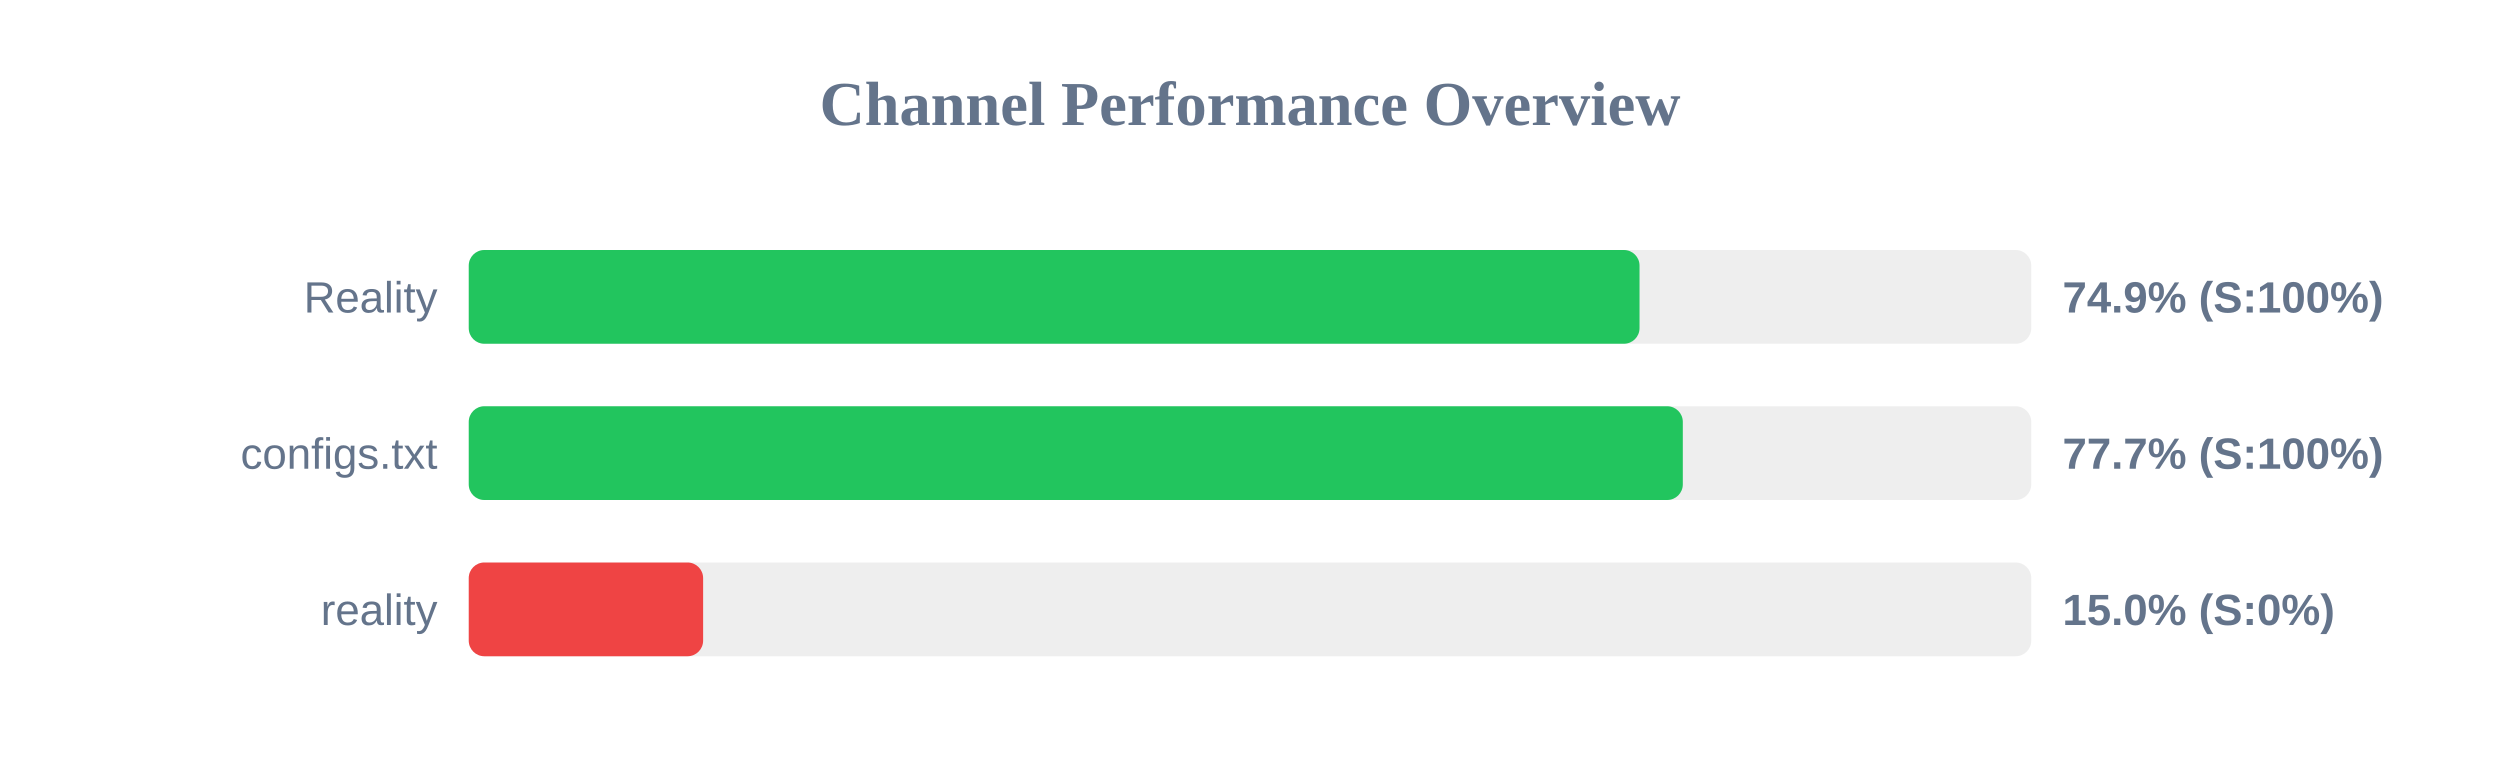
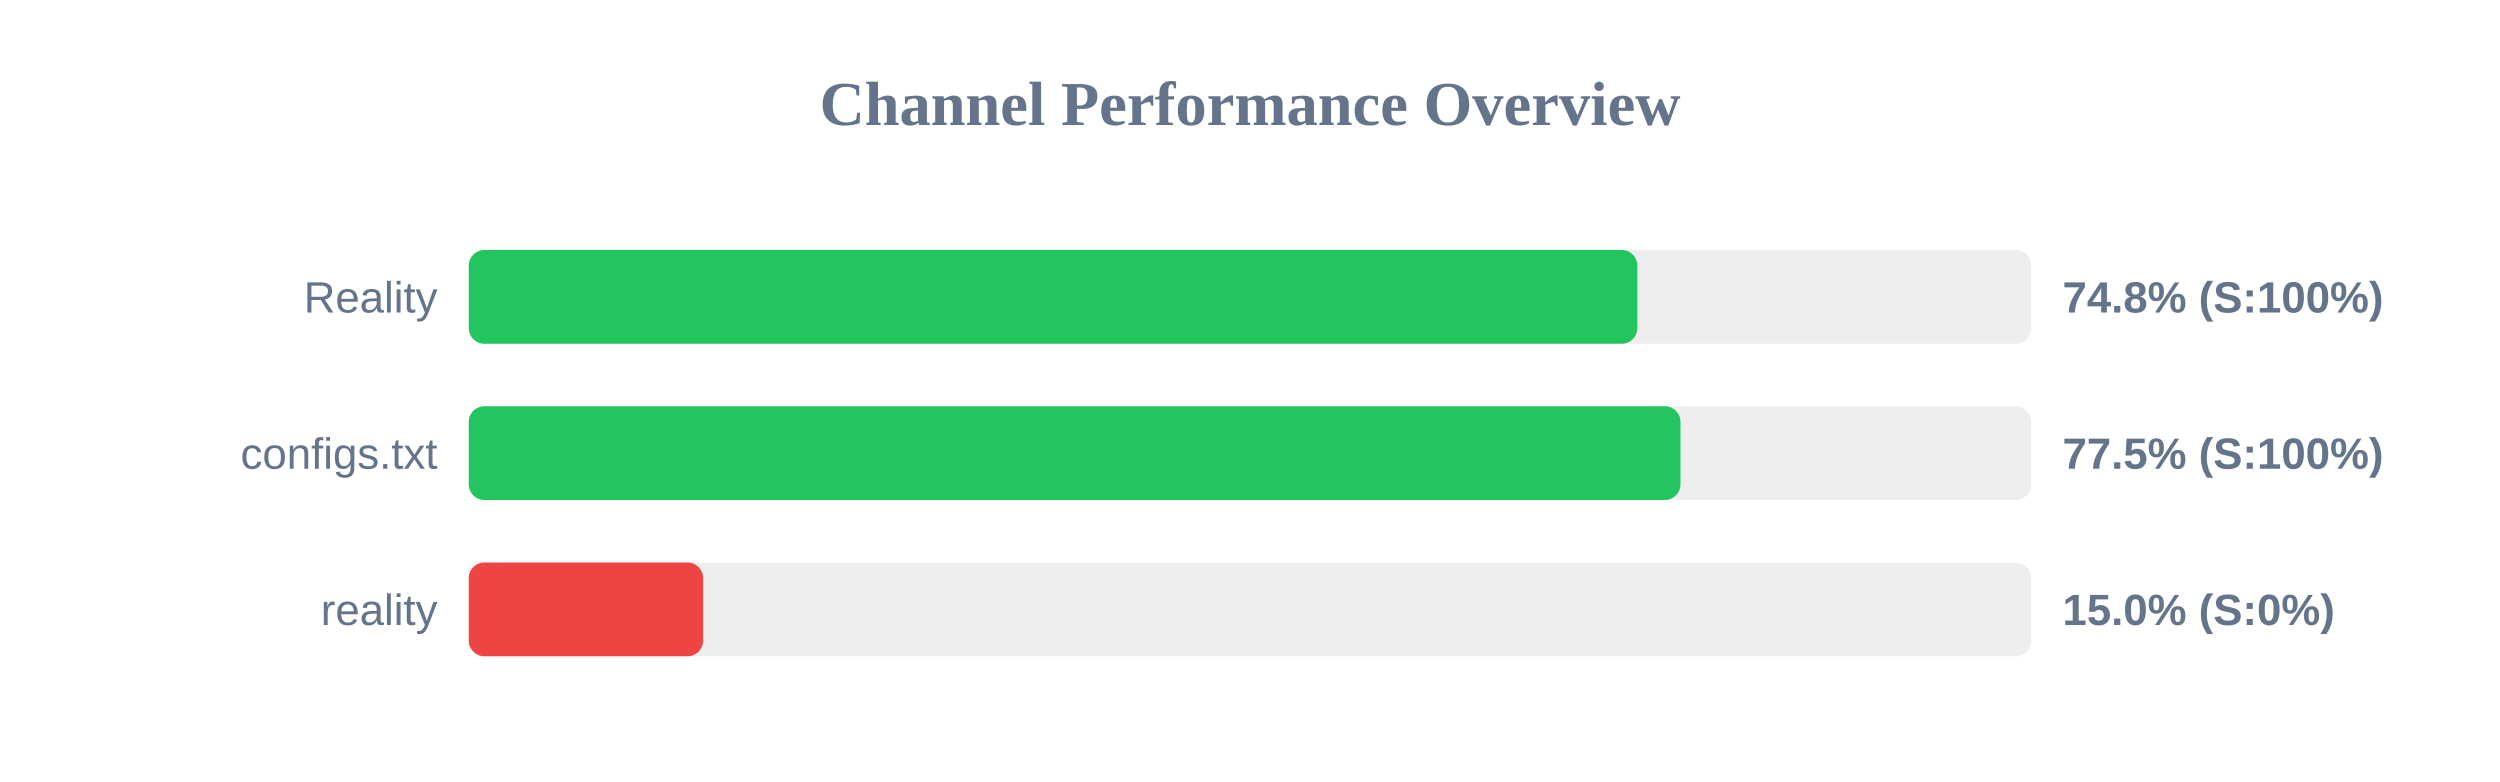
<svg xmlns="http://www.w3.org/2000/svg" width="800" height="250" version="1.1">
  <style>
        .row { font: 14px Arial; fill: #64748b; }
        .score { font: bold 14px Arial; fill: #64748b; }
    </style>
  <text x="400" y="40" text-anchor="middle" font-size="20px" font-weight="bold" fill="#64748b">Channel Performance Overview</text>
  <rect x="150" y="80" width="500" height="30" fill="#eee" rx="5" />
-   <rect x="150" y="80" width="374.65" height="30" fill="#22c55e" rx="5" />
+   <rect x="150" y="80" width="373.95" height="30" fill="#22c55e" rx="5" />
  <text x="140" y="100" text-anchor="end" class="row">Reality</text>
-   <text x="660" y="100" text-anchor="start" class="score">74.9% (S:100%)</text>
+   <text x="660" y="100" text-anchor="start" class="score">74.8% (S:100%)</text>
  <rect x="150" y="130" width="500" height="30" fill="#eee" rx="5" />
-   <rect x="150" y="130" width="388.5" height="30" fill="#22c55e" rx="5" />
+   <rect x="150" y="130" width="387.75" height="30" fill="#22c55e" rx="5" />
  <text x="140" y="150" text-anchor="end" class="row">configs.txt</text>
-   <text x="660" y="150" text-anchor="start" class="score">77.7% (S:100%)</text>
+   <text x="660" y="150" text-anchor="start" class="score">77.5% (S:100%)</text>
  <rect x="150" y="180" width="500" height="30" fill="#eee" rx="5" />
  <rect x="150" y="180" width="75.0" height="30" fill="#ef4444" rx="5" />
  <text x="140" y="200" text-anchor="end" class="row">reality</text>
  <text x="660" y="200" text-anchor="start" class="score">15.0% (S:0%)</text>
</svg>
